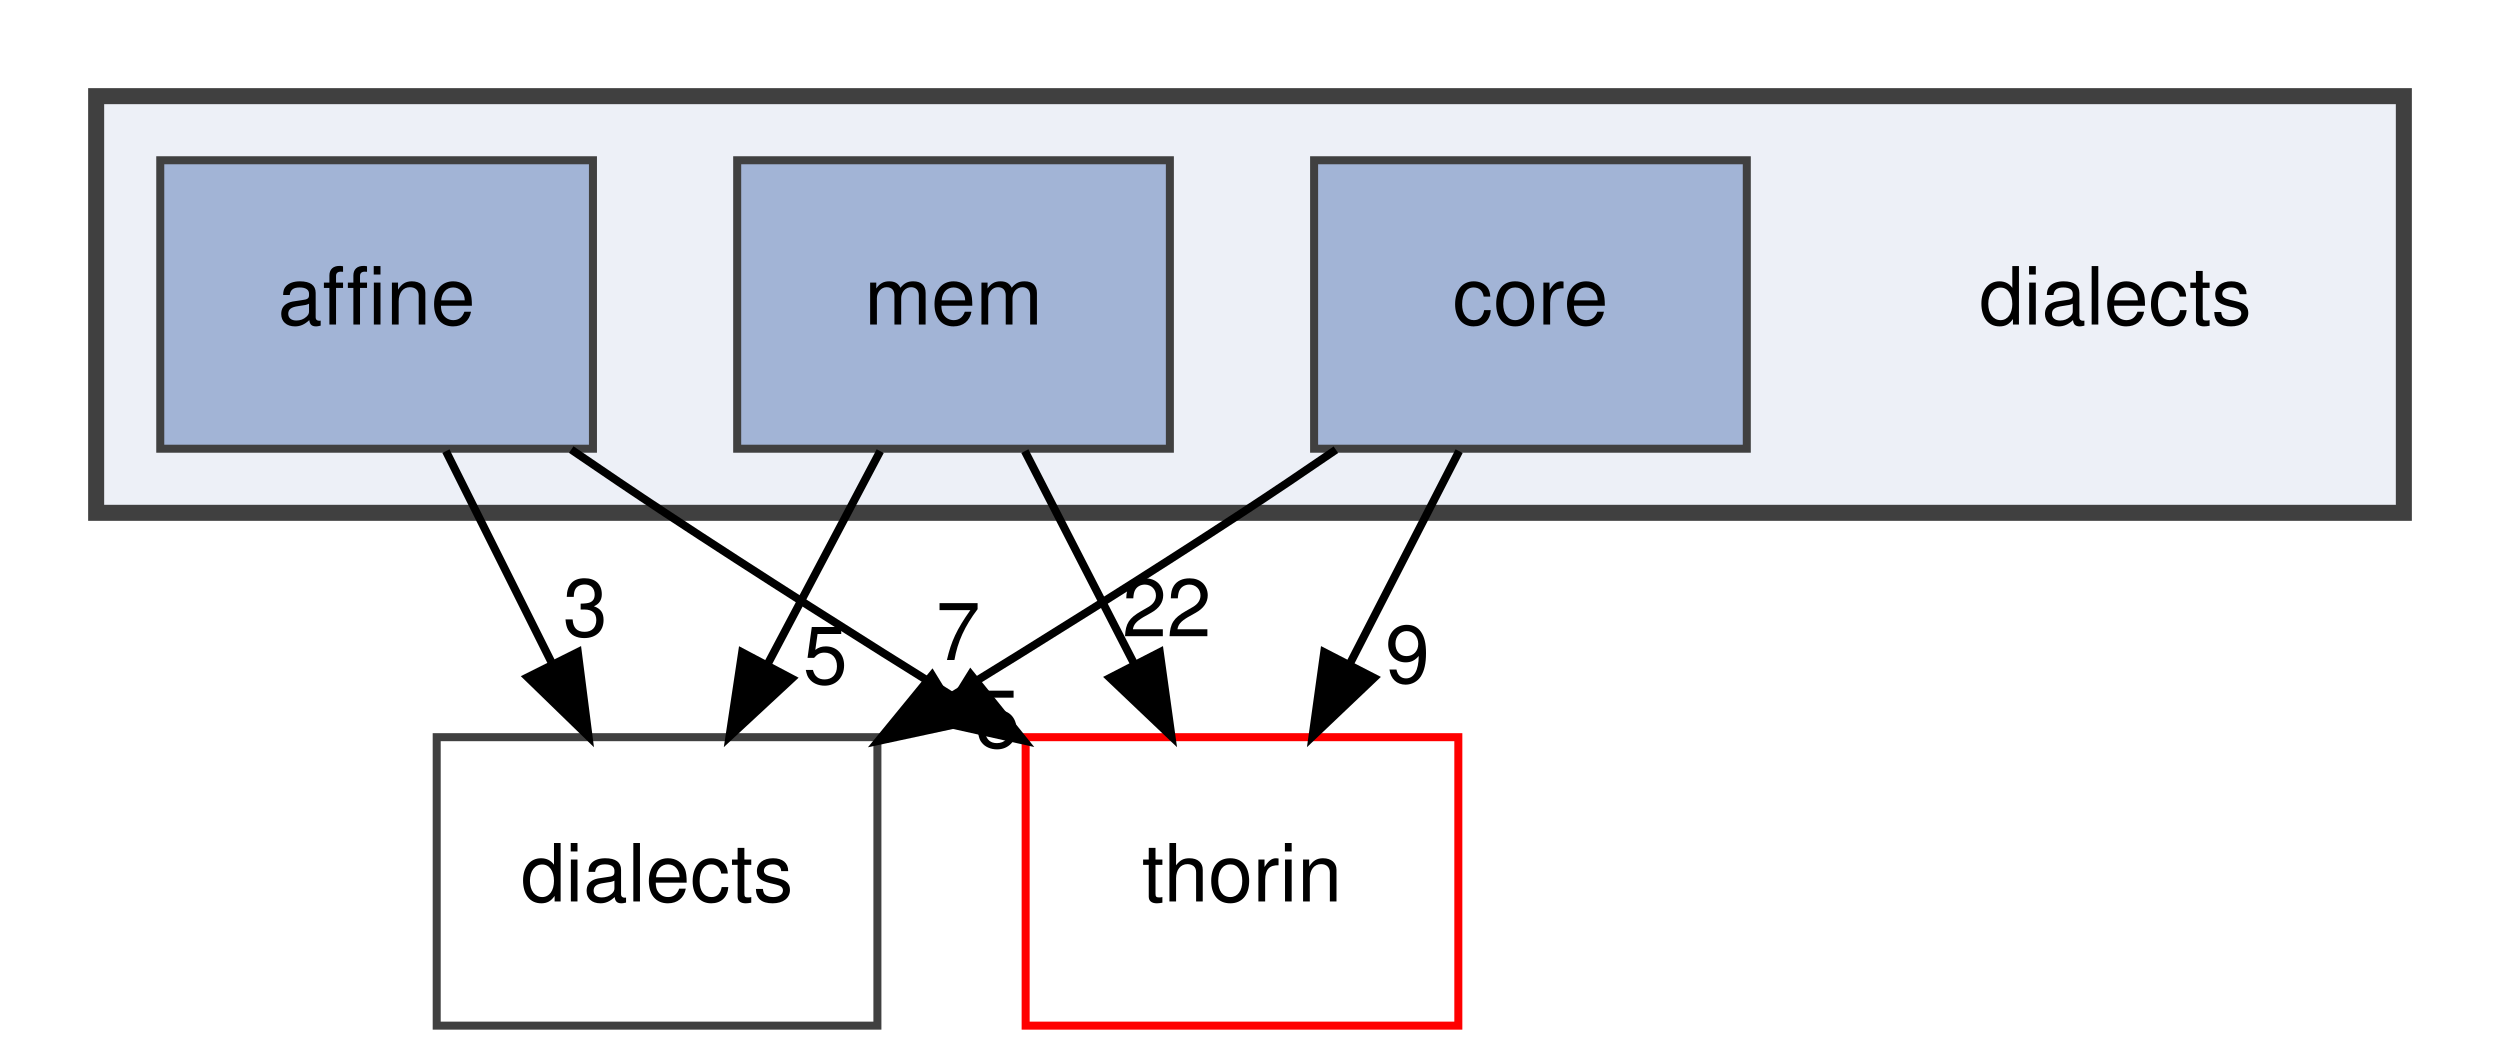
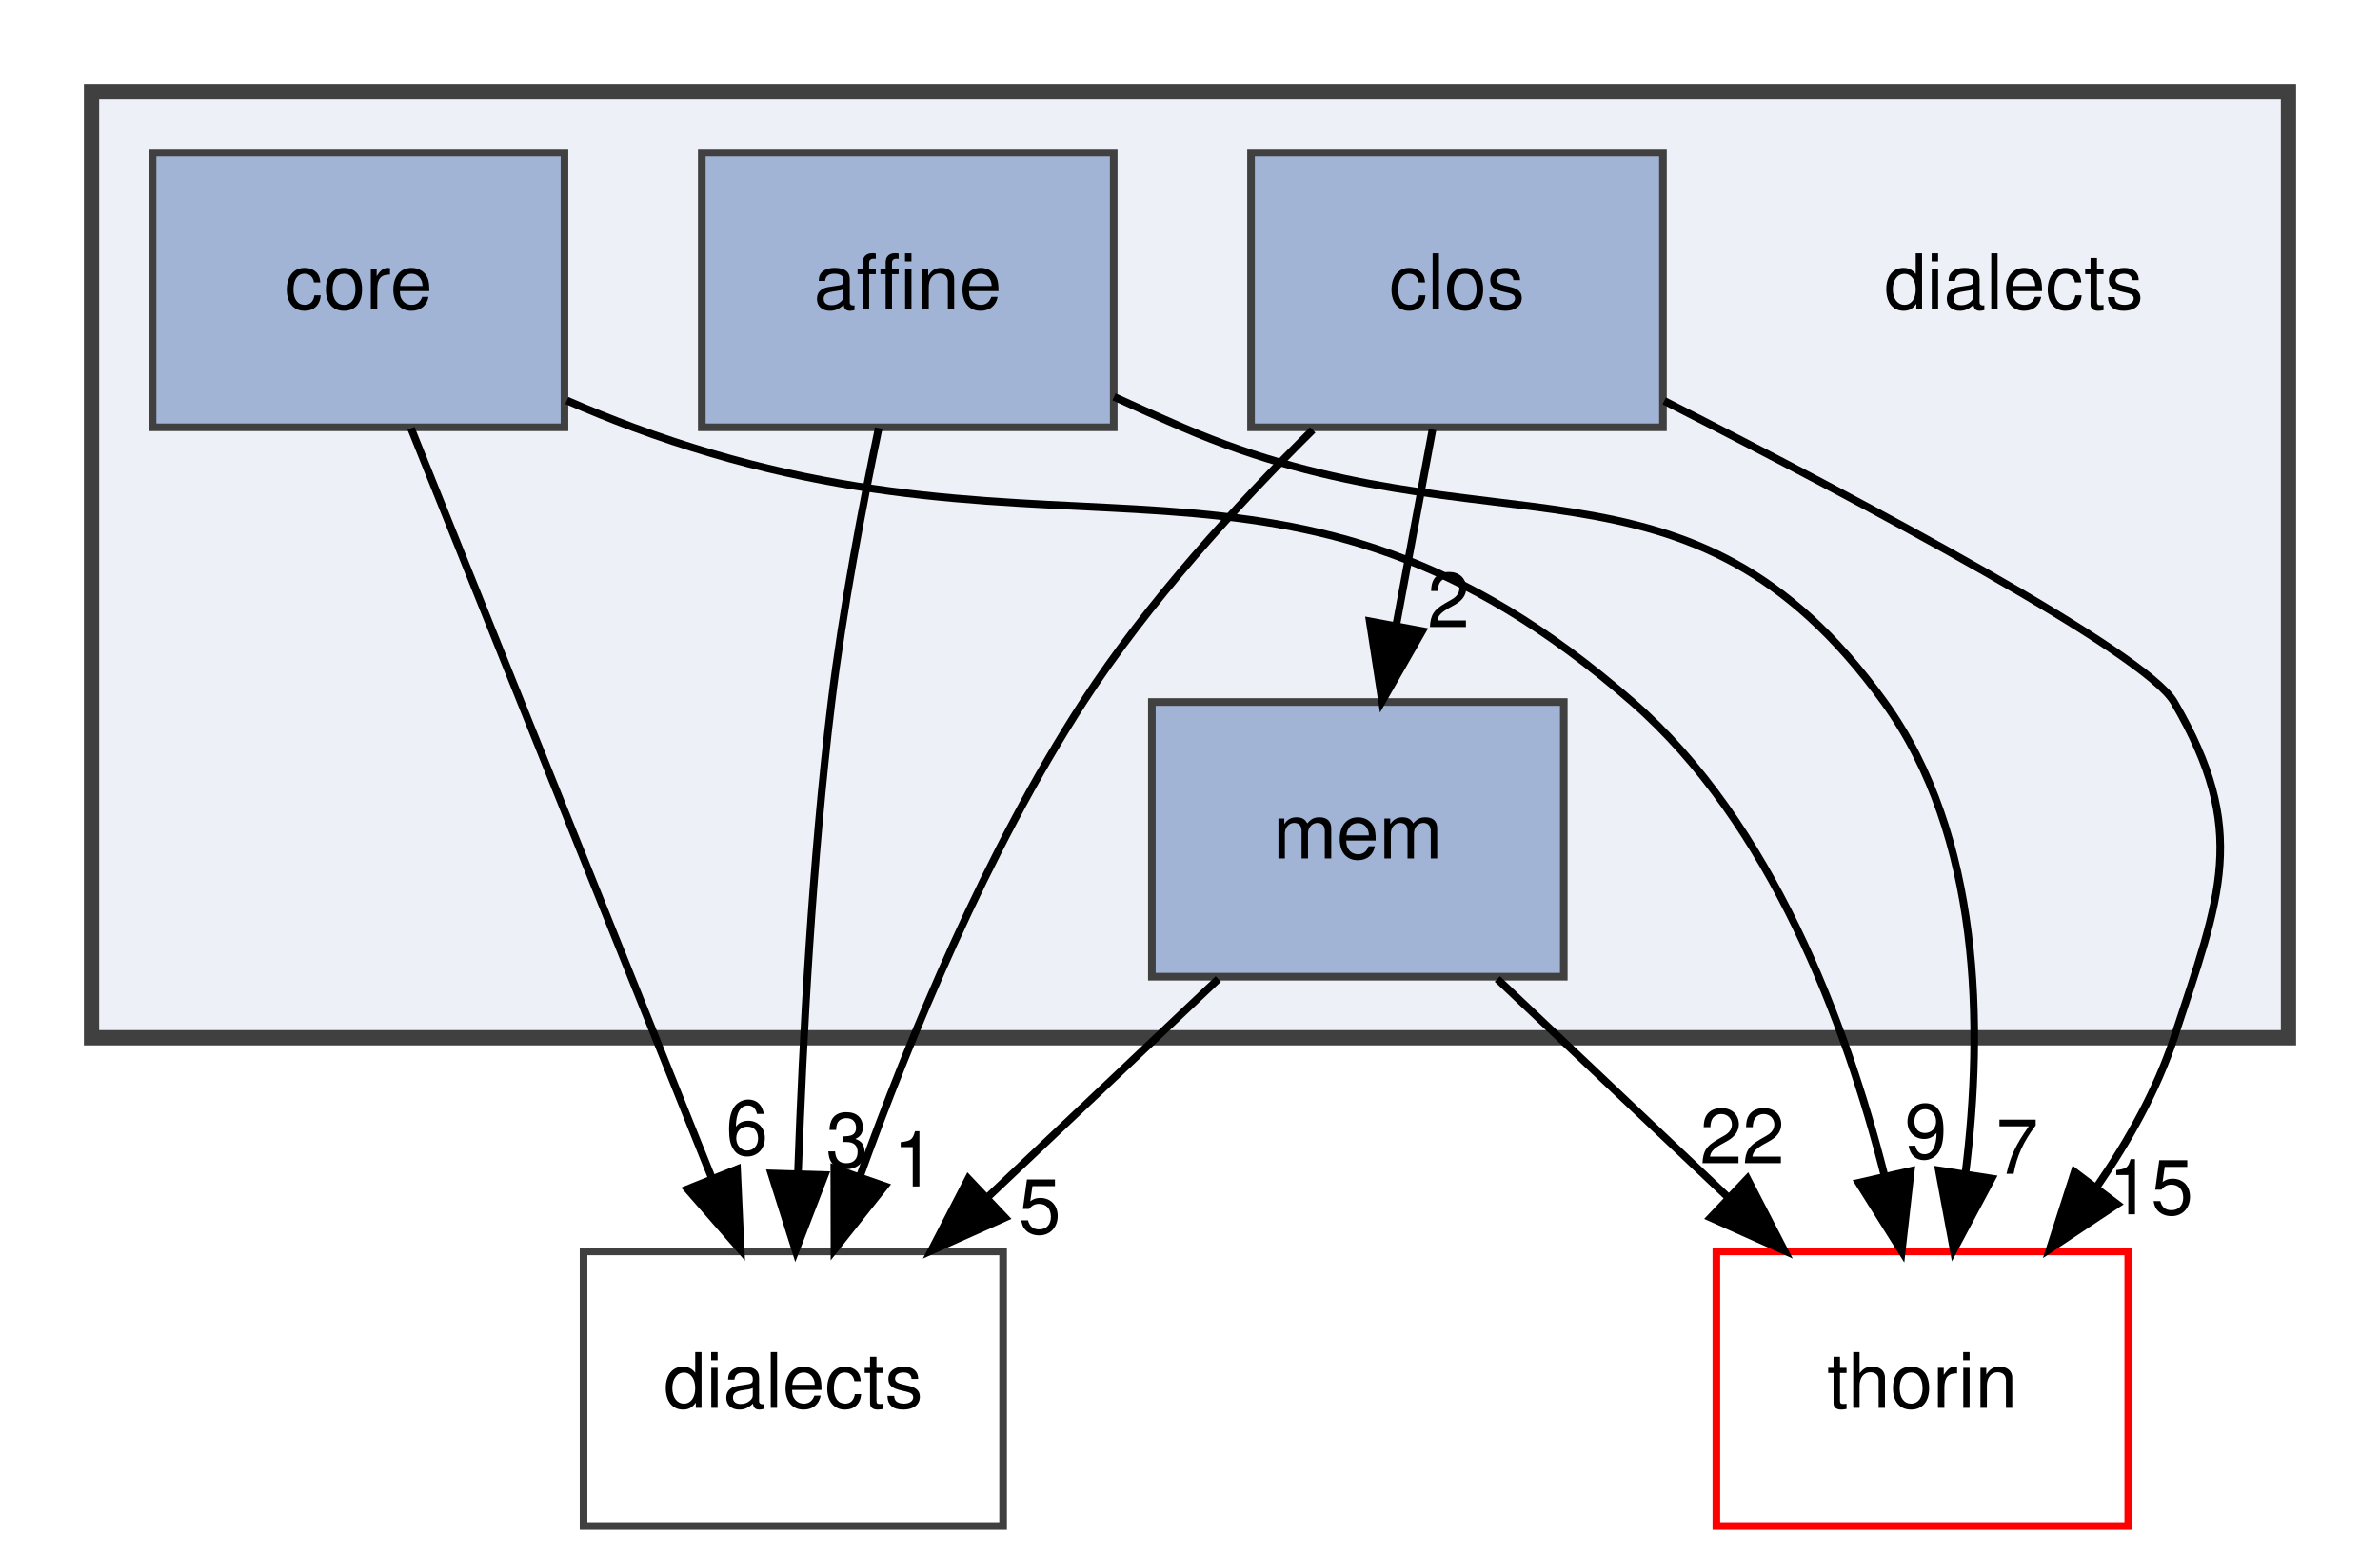
- <svg xmlns="http://www.w3.org/2000/svg" xmlns:xlink="http://www.w3.org/1999/xlink" width="312pt" height="132pt" viewBox="0.00 0.00 312.00 132.00">
-   <g id="graph0" class="graph" transform="scale(1 1) rotate(0) translate(4 128)">
+ <svg xmlns="http://www.w3.org/2000/svg" xmlns:xlink="http://www.w3.org/1999/xlink" width="312pt" height="204pt" viewBox="0.00 0.00 312.00 204.00">
+   <g id="graph0" class="graph" transform="scale(1 1) rotate(0) translate(4 200)">
    <g id="clust1" class="cluster">
      <g id="a_clust1">
        <a xlink:href="dir_dc7f769b3d5332bd9f89fd345831c3ed.html" target="_top">
-           <polygon fill="#edf0f7" stroke="#404040" stroke-width="2" points="8,-64 8,-116 296,-116 296,-64 8,-64" />
+           <polygon fill="#edf0f7" stroke="#404040" stroke-width="2" points="8,-64 8,-188 296,-188 296,-64 8,-64" />
        </a>
      </g>
    </g>
    <g id="node1" class="node">
-       <text text-anchor="middle" x="260" y="-87.5" font-family="Helvetica,sans-Serif" font-size="10.00">dialects</text>
+       <text text-anchor="middle" x="260" y="-159.5" font-family="Helvetica,sans-Serif" font-size="10.00">dialects</text>
    </g>
    <g id="node2" class="node">
      <g id="a_node2">
        <a xlink:href="dir_a4e6014a65dac395128c61005a1a2d46.html" target="_top" xlink:title="affine">
-           <polygon fill="#a2b4d6" stroke="#404040" points="70,-108 16,-108 16,-72 70,-72 70,-108" />
-           <text text-anchor="middle" x="43" y="-87.5" font-family="Helvetica,sans-Serif" font-size="10.00">affine</text>
+           <polygon fill="#a2b4d6" stroke="#404040" points="142,-180 88,-180 88,-144 142,-144 142,-180" />
+           <text text-anchor="middle" x="115" y="-159.5" font-family="Helvetica,sans-Serif" font-size="10.00">affine</text>
+         </a>
+       </g>
+     </g>
+     <g id="node6" class="node">
+       <g id="a_node6">
+         <a xlink:href="dir_2343b945876b448f1380f8b476ad657a.html" target="_top" xlink:title="dialects">
+           <polygon fill="none" stroke="#404040" points="127.5,-36 72.5,-36 72.5,0 127.5,0 127.5,-36" />
+           <text text-anchor="middle" x="100" y="-15.5" font-family="Helvetica,sans-Serif" font-size="10.00">dialects</text>
+         </a>
+       </g>
+     </g>
+     <g id="edge1" class="edge">
+       <path fill="none" stroke="black" d="M111.19,-143.9C109.03,-133.56 106.47,-120.08 105,-108 102.49,-87.39 101.24,-63.94 100.61,-46.29" />
+       <polygon fill="black" stroke="black" points="104.11,-46.01 100.3,-36.12 97.11,-46.22 104.11,-46.01" />
+       <g id="a_edge1-headlabel">
+         <a xlink:href="dir_000000_000006.html" target="_top" xlink:title="3">
+           <text text-anchor="middle" x="107.05" y="-47.01" font-family="Helvetica,sans-Serif" font-size="10.00">3</text>
+         </a>
+       </g>
+     </g>
+     <g id="node7" class="node">
+       <g id="a_node7">
+         <a xlink:href="dir_c4168c80b7484587a21dc92c326c695e.html" target="_top" xlink:title="thorin">
+           <polygon fill="none" stroke="red" points="275,-36 221,-36 221,0 275,0 275,-36" />
+           <text text-anchor="middle" x="248" y="-15.5" font-family="Helvetica,sans-Serif" font-size="10.00">thorin</text>
+         </a>
+       </g>
+     </g>
+     <g id="edge2" class="edge">
+       <path fill="none" stroke="black" d="M142.04,-147.99C145.05,-146.61 148.08,-145.26 151,-144 191.32,-126.62 217.24,-143.56 243,-108 255.73,-90.42 256.02,-65.39 253.67,-46.35" />
+       <polygon fill="black" stroke="black" points="257.09,-45.55 252.11,-36.2 250.17,-46.62 257.09,-45.55" />
+       <g id="a_edge2-headlabel">
+         <a xlink:href="dir_000000_000024.html" target="_top" xlink:title="7">
+           <text text-anchor="middle" x="260.44" y="-46.17" font-family="Helvetica,sans-Serif" font-size="10.00">7</text>
+         </a>
+       </g>
+     </g>
+     <g id="node3" class="node">
+       <g id="a_node3">
+         <a xlink:href="dir_ebf961b2aa11f825fdc6e62bccf2cd25.html" target="_top" xlink:title="clos">
+           <polygon fill="#a2b4d6" stroke="#404040" points="214,-180 160,-180 160,-144 214,-144 214,-180" />
+           <text text-anchor="middle" x="187" y="-159.5" font-family="Helvetica,sans-Serif" font-size="10.00">clos</text>
        </a>
      </g>
    </g>
    <g id="node5" class="node">
      <g id="a_node5">
-         <a xlink:href="dir_2343b945876b448f1380f8b476ad657a.html" target="_top" xlink:title="dialects">
-           <polygon fill="none" stroke="#404040" points="105.5,-36 50.5,-36 50.5,0 105.5,0 105.5,-36" />
-           <text text-anchor="middle" x="78" y="-15.5" font-family="Helvetica,sans-Serif" font-size="10.00">dialects</text>
+         <a xlink:href="dir_f4f507027349df35d55005177e6b6800.html" target="_top" xlink:title="mem">
+           <polygon fill="#a2b4d6" stroke="#404040" points="201,-108 147,-108 147,-72 201,-72 201,-108" />
+           <text text-anchor="middle" x="174" y="-87.5" font-family="Helvetica,sans-Serif" font-size="10.00">mem</text>
        </a>
      </g>
    </g>
-     <g id="edge1" class="edge">
-       <path fill="none" stroke="black" d="M51.65,-71.7C55.64,-63.73 60.45,-54.1 64.87,-45.26" />
-       <polygon fill="black" stroke="black" points="68.11,-46.61 69.45,-36.1 61.85,-43.48 68.11,-46.61" />
-       <g id="a_edge1-headlabel">
-         <a xlink:href="dir_000000_000005.html" target="_top" xlink:title="3">
-           <text text-anchor="middle" x="69.04" y="-48.6" font-family="Helvetica,sans-Serif" font-size="10.00">3</text>
-         </a>
-       </g>
-     </g>
-     <g id="node6" class="node">
-       <g id="a_node6">
-         <a xlink:href="dir_c4168c80b7484587a21dc92c326c695e.html" target="_top" xlink:title="thorin">
-           <polygon fill="none" stroke="red" points="178,-36 124,-36 124,0 178,0 178,-36" />
-           <text text-anchor="middle" x="151" y="-15.5" font-family="Helvetica,sans-Serif" font-size="10.00">thorin</text>
-         </a>
-       </g>
-     </g>
-     <g id="edge2" class="edge">
-       <path fill="none" stroke="black" d="M67.29,-71.89C71.19,-69.22 75.19,-66.51 79,-64 90.67,-56.31 103.57,-48.14 115.2,-40.9" />
-       <polygon fill="black" stroke="black" points="117.14,-43.82 123.79,-35.57 113.45,-37.87 117.14,-43.82" />
-       <g id="a_edge2-headlabel">
-         <a xlink:href="dir_000000_000020.html" target="_top" xlink:title="7">
-           <text text-anchor="middle" x="115.58" y="-45.63" font-family="Helvetica,sans-Serif" font-size="10.00">7</text>
-         </a>
-       </g>
-     </g>
-     <g id="node3" class="node">
-       <g id="a_node3">
-         <a xlink:href="dir_c418730755777f3d7ae8c6bca9740a18.html" target="_top" xlink:title="core">
-           <polygon fill="#a2b4d6" stroke="#404040" points="214,-108 160,-108 160,-72 214,-72 214,-108" />
-           <text text-anchor="middle" x="187" y="-87.5" font-family="Helvetica,sans-Serif" font-size="10.00">core</text>
+     <g id="edge5" class="edge">
+       <path fill="none" stroke="black" d="M183.79,-143.7C182.35,-135.98 180.63,-126.71 179.04,-118.11" />
+       <polygon fill="black" stroke="black" points="182.44,-117.3 177.18,-108.1 175.56,-118.58 182.44,-117.3" />
+       <g id="a_edge5-headlabel">
+         <a xlink:href="dir_000004_000016.html" target="_top" xlink:title="2">
+           <text text-anchor="middle" x="185.89" y="-117.81" font-family="Helvetica,sans-Serif" font-size="10.00">2</text>
        </a>
      </g>
    </g>
    <g id="edge3" class="edge">
-       <path fill="none" stroke="black" d="M162.72,-71.87C158.83,-69.2 154.82,-66.5 151,-64 139.19,-56.27 126.11,-48.09 114.33,-40.85" />
-       <polygon fill="black" stroke="black" points="115.97,-37.76 105.61,-35.53 112.32,-43.73 115.97,-37.76" />
+       <path fill="none" stroke="black" d="M168.09,-143.66C158.21,-133.88 146.45,-121.04 138,-108 125.36,-88.49 115.28,-64.07 108.69,-45.74" />
+       <polygon fill="black" stroke="black" points="111.98,-44.56 105.39,-36.26 105.37,-46.86 111.98,-44.56" />
      <g id="a_edge3-headlabel">
-         <a xlink:href="dir_000004_000005.html" target="_top" xlink:title="5">
-           <text text-anchor="middle" x="120.51" y="-34.71" font-family="Helvetica,sans-Serif" font-size="10.00">5</text>
+         <a xlink:href="dir_000004_000006.html" target="_top" xlink:title="1">
+           <text text-anchor="middle" x="115.84" y="-44.52" font-family="Helvetica,sans-Serif" font-size="10.00">1</text>
        </a>
      </g>
    </g>
    <g id="edge4" class="edge">
-       <path fill="none" stroke="black" d="M178.1,-71.7C174,-63.73 169.05,-54.1 164.51,-45.26" />
-       <polygon fill="black" stroke="black" points="167.48,-43.4 159.8,-36.1 161.26,-46.6 167.48,-43.4" />
+       <path fill="none" stroke="black" d="M214.17,-147.46C240.55,-134.04 277.17,-114.55 281,-108 290.86,-91.11 287.08,-82.59 281,-64 278.77,-57.2 275.08,-50.57 270.96,-44.59" />
+       <polygon fill="black" stroke="black" points="273.54,-42.2 264.72,-36.33 267.96,-46.42 273.54,-42.2" />
      <g id="a_edge4-headlabel">
-         <a xlink:href="dir_000004_000020.html" target="_top" xlink:title="9">
-           <text text-anchor="middle" x="171.65" y="-42.79" font-family="Helvetica,sans-Serif" font-size="10.00">9</text>
+         <a xlink:href="dir_000004_000024.html" target="_top" xlink:title="15">
+           <text text-anchor="middle" x="277.97" y="-40.86" font-family="Helvetica,sans-Serif" font-size="10.00">15</text>
        </a>
      </g>
    </g>
    <g id="node4" class="node">
      <g id="a_node4">
-         <a xlink:href="dir_f4f507027349df35d55005177e6b6800.html" target="_top" xlink:title="mem">
-           <polygon fill="#a2b4d6" stroke="#404040" points="142,-108 88,-108 88,-72 142,-72 142,-108" />
-           <text text-anchor="middle" x="115" y="-87.5" font-family="Helvetica,sans-Serif" font-size="10.00">mem</text>
-         </a>
-       </g>
-     </g>
-     <g id="edge5" class="edge">
-       <path fill="none" stroke="black" d="M105.85,-71.7C101.6,-63.64 96.44,-53.89 91.73,-44.98" />
-       <polygon fill="black" stroke="black" points="94.81,-43.31 87.04,-36.1 88.62,-46.58 94.81,-43.31" />
-       <g id="a_edge5-headlabel">
-         <a xlink:href="dir_000014_000005.html" target="_top" xlink:title="5">
-           <text text-anchor="middle" x="99" y="-42.66" font-family="Helvetica,sans-Serif" font-size="10.00">5</text>
+         <a xlink:href="dir_c418730755777f3d7ae8c6bca9740a18.html" target="_top" xlink:title="core">
+           <polygon fill="#a2b4d6" stroke="#404040" points="70,-180 16,-180 16,-144 70,-144 70,-180" />
+           <text text-anchor="middle" x="43" y="-159.5" font-family="Helvetica,sans-Serif" font-size="10.00">core</text>
        </a>
      </g>
    </g>
    <g id="edge6" class="edge">
-       <path fill="none" stroke="black" d="M123.9,-71.7C128,-63.73 132.95,-54.1 137.49,-45.26" />
-       <polygon fill="black" stroke="black" points="140.74,-46.6 142.2,-36.1 134.52,-43.4 140.74,-46.6" />
+       <path fill="none" stroke="black" d="M49.88,-143.87C59.68,-119.46 77.75,-74.43 89.31,-45.64" />
+       <polygon fill="black" stroke="black" points="92.62,-46.77 93.1,-36.19 86.13,-44.17 92.62,-46.77" />
      <g id="a_edge6-headlabel">
-         <a xlink:href="dir_000014_000020.html" target="_top" xlink:title="22">
-           <text text-anchor="middle" x="141.62" y="-48.59" font-family="Helvetica,sans-Serif" font-size="10.00">22</text>
+         <a xlink:href="dir_000005_000006.html" target="_top" xlink:title="6">
+           <text text-anchor="middle" x="93.92" y="-48.67" font-family="Helvetica,sans-Serif" font-size="10.00">6</text>
+         </a>
+       </g>
+     </g>
+     <g id="edge7" class="edge">
+       <path fill="none" stroke="black" d="M70.31,-147.51C73.21,-146.25 76.15,-145.06 79,-144 135.62,-123.03 164.51,-147.71 210,-108 228.24,-92.08 237.98,-65.88 243.02,-46.02" />
+       <polygon fill="black" stroke="black" points="246.49,-46.55 245.3,-36.02 239.66,-45 246.49,-46.55" />
+       <g id="a_edge7-headlabel">
+         <a xlink:href="dir_000005_000024.html" target="_top" xlink:title="9">
+           <text text-anchor="middle" x="248.46" y="-48.19" font-family="Helvetica,sans-Serif" font-size="10.00">9</text>
+         </a>
+       </g>
+     </g>
+     <g id="edge8" class="edge">
+       <path fill="none" stroke="black" d="M155.71,-71.7C146.57,-63.05 135.36,-52.45 125.4,-43.03" />
+       <polygon fill="black" stroke="black" points="127.75,-40.43 118.08,-36.1 122.94,-45.52 127.75,-40.43" />
+       <g id="a_edge8-headlabel">
+         <a xlink:href="dir_000016_000006.html" target="_top" xlink:title="5">
+           <text text-anchor="middle" x="132.31" y="-38.34" font-family="Helvetica,sans-Serif" font-size="10.00">5</text>
+         </a>
+       </g>
+     </g>
+     <g id="edge9" class="edge">
+       <path fill="none" stroke="black" d="M192.29,-71.7C201.43,-63.05 212.64,-52.45 222.6,-43.03" />
+       <polygon fill="black" stroke="black" points="225.06,-45.52 229.92,-36.1 220.25,-40.43 225.06,-45.52" />
+       <g id="a_edge9-headlabel">
+         <a xlink:href="dir_000016_000024.html" target="_top" xlink:title="22">
+           <text text-anchor="middle" x="224.4" y="-47.55" font-family="Helvetica,sans-Serif" font-size="10.00">22</text>
        </a>
      </g>
    </g>
  </g>
</svg>
